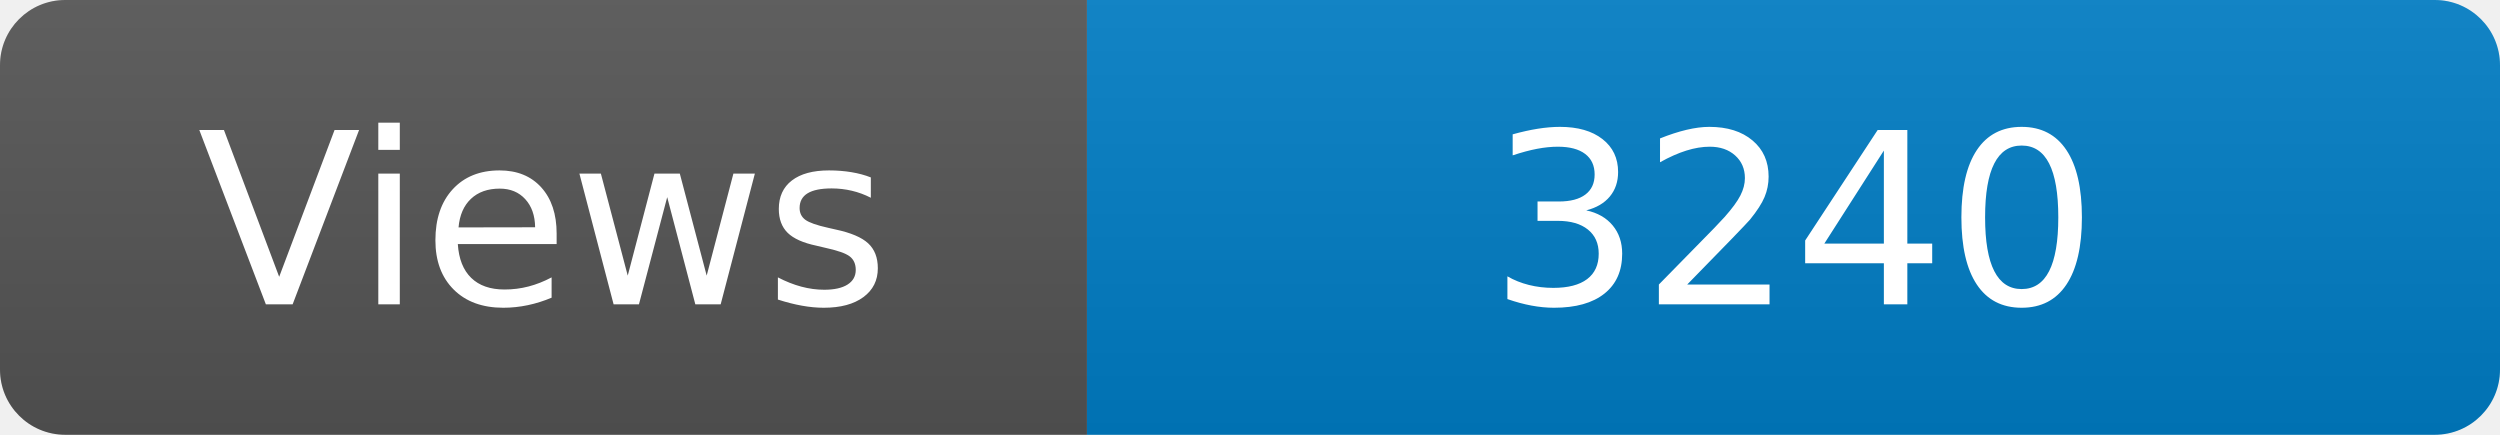
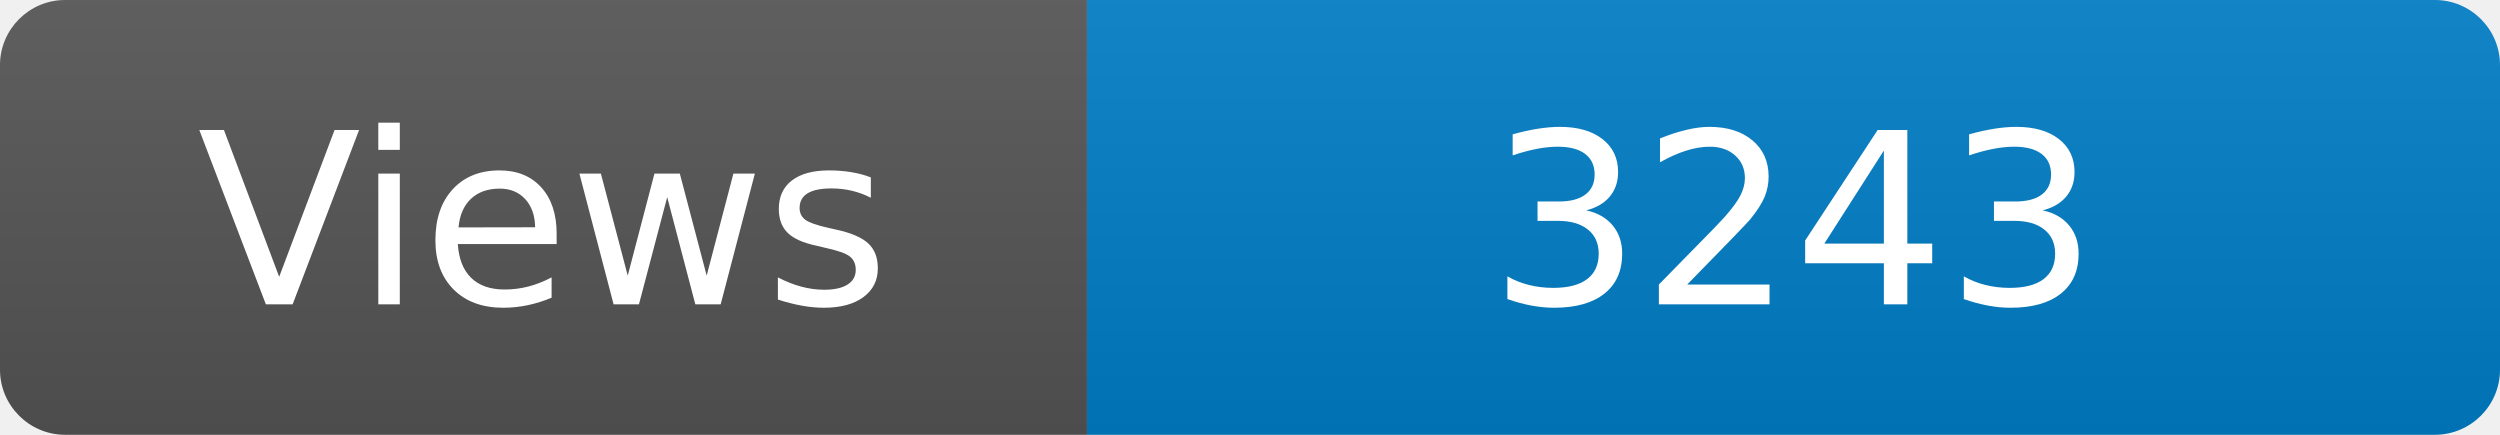
<svg xmlns="http://www.w3.org/2000/svg" width="115" height="20" role="img" aria-label="Maintained?: yes">
  <linearGradient id="s" x2="0" y2="100%">
    <stop offset="0" stop-color="#bbb" stop-opacity=".1" />
    <stop offset="1" stop-opacity=".1" />
  </linearGradient>
  <clipPath id="r">
    <rect width="115" height="20" rx="3" fill="#fff" />
  </clipPath>
  <g clip-path="url(#r)">
    <rect width="50" height="20" fill="#555" />
    <rect x="50" width="160" height="20" fill="#007ec6" />
    <rect width="115" height="20" fill="url(#s)" />
  </g>
  <g fill="#fff" text-anchor="middle" font-family="Verdana,Geneva,DejaVu Sans,sans-serif" font-size="110">
    <text x="250" y="140" transform="scale(.1)" fill="#fff">Views</text>
-     <text x="825" y="140" transform="scale(.1)" fill="#fff">3240</text>
+     <text x="825" y="140" transform="scale(.1)" fill="#fff">3243</text>
  </g>
</svg>
